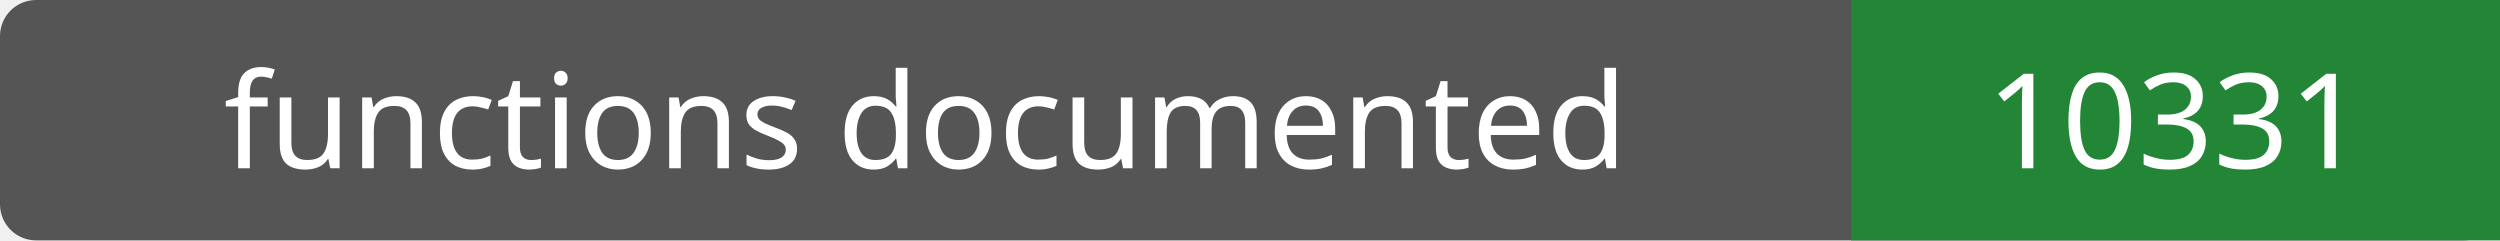
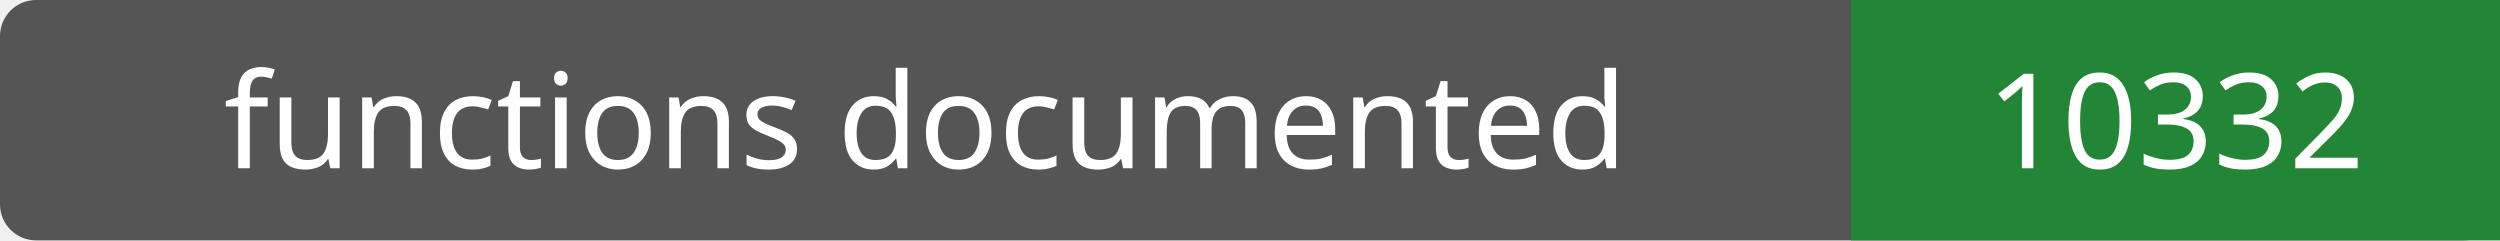
- <svg xmlns="http://www.w3.org/2000/svg" width="208" height="20" role="img" aria-label="functions documented: 10331">
+ <svg xmlns="http://www.w3.org/2000/svg" width="208" height="20" role="img" aria-label="functions documented: 10332">
  <rect width="208" height="20" rx="3" fill="#555" />
  <path fill="#238636" d="M154 0h54v20H154z" />
  <g fill="#fff" text-anchor="middle" font-family="Verdana,sans-serif" font-size="11">
    <text x="77.0" y="14">functions documented</text>
-     <text x="181.0" y="14">10331</text>
+     <text x="181.0" y="14">10332</text>
  </g>
</svg>
